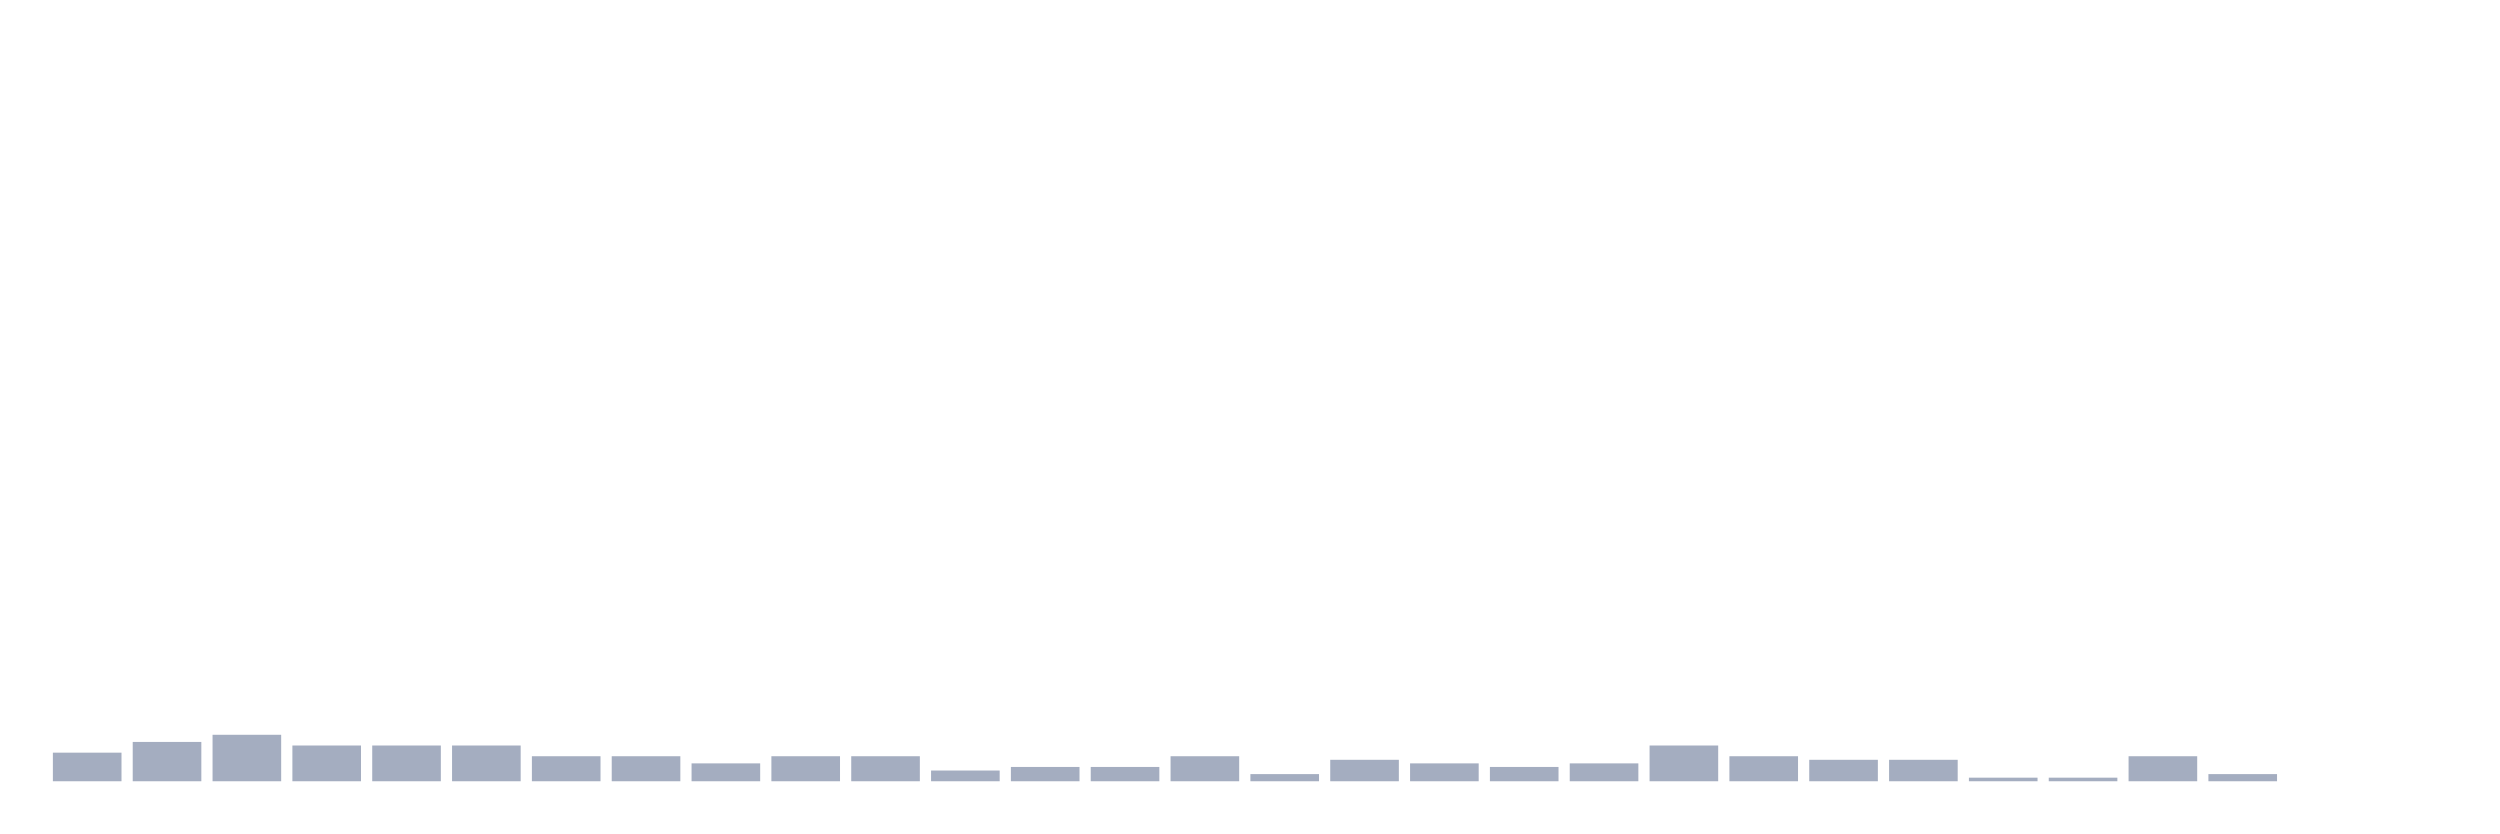
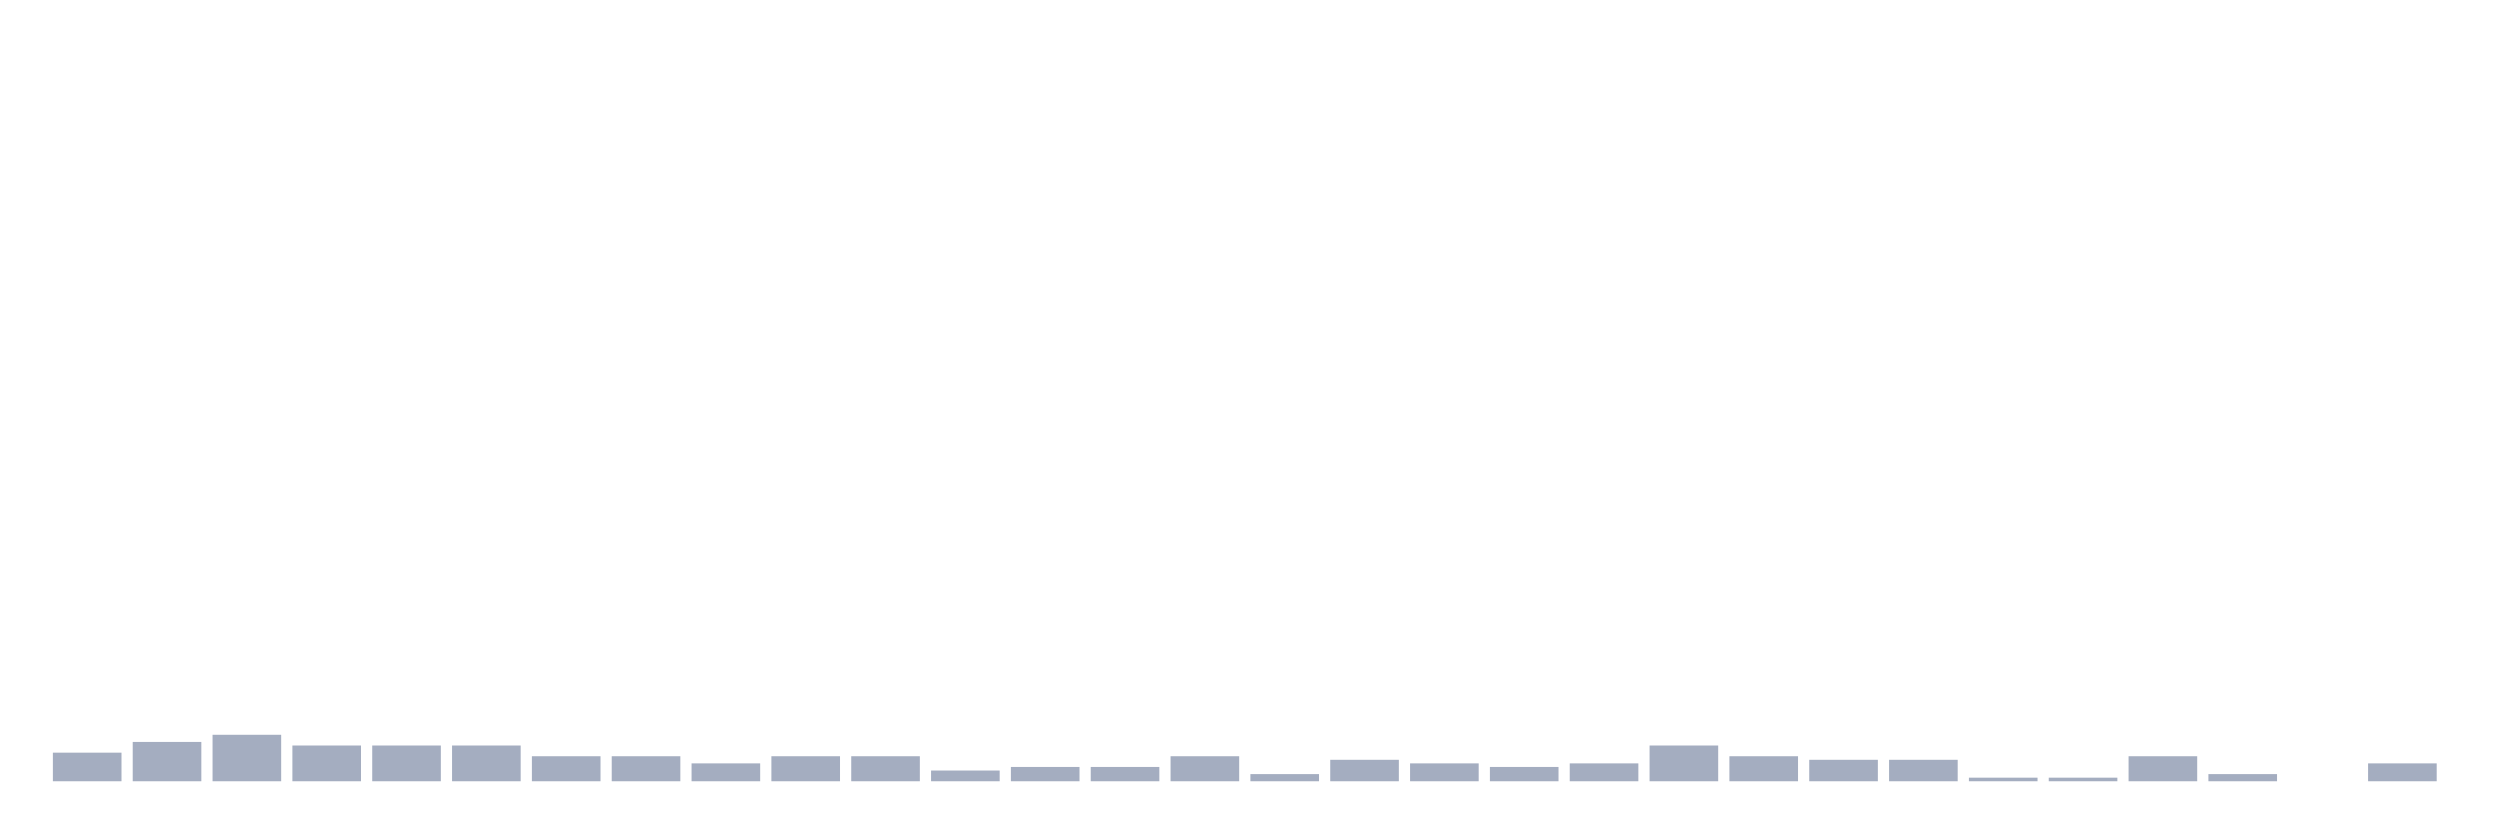
<svg xmlns="http://www.w3.org/2000/svg" viewBox="0 0 480 160">
  <g transform="translate(10,10)">
    <rect class="bar" x="0.153" width="13.175" y="134.51" height="5.49" fill="rgb(164,173,192)" />
    <rect class="bar" x="15.482" width="13.175" y="132.451" height="7.549" fill="rgb(164,173,192)" />
    <rect class="bar" x="30.81" width="13.175" y="131.078" height="8.922" fill="rgb(164,173,192)" />
    <rect class="bar" x="46.138" width="13.175" y="133.137" height="6.863" fill="rgb(164,173,192)" />
    <rect class="bar" x="61.466" width="13.175" y="133.137" height="6.863" fill="rgb(164,173,192)" />
    <rect class="bar" x="76.794" width="13.175" y="133.137" height="6.863" fill="rgb(164,173,192)" />
    <rect class="bar" x="92.123" width="13.175" y="135.196" height="4.804" fill="rgb(164,173,192)" />
    <rect class="bar" x="107.451" width="13.175" y="135.196" height="4.804" fill="rgb(164,173,192)" />
    <rect class="bar" x="122.779" width="13.175" y="136.569" height="3.431" fill="rgb(164,173,192)" />
    <rect class="bar" x="138.107" width="13.175" y="135.196" height="4.804" fill="rgb(164,173,192)" />
    <rect class="bar" x="153.436" width="13.175" y="135.196" height="4.804" fill="rgb(164,173,192)" />
    <rect class="bar" x="168.764" width="13.175" y="137.941" height="2.059" fill="rgb(164,173,192)" />
    <rect class="bar" x="184.092" width="13.175" y="137.255" height="2.745" fill="rgb(164,173,192)" />
    <rect class="bar" x="199.42" width="13.175" y="137.255" height="2.745" fill="rgb(164,173,192)" />
    <rect class="bar" x="214.748" width="13.175" y="135.196" height="4.804" fill="rgb(164,173,192)" />
    <rect class="bar" x="230.077" width="13.175" y="138.627" height="1.373" fill="rgb(164,173,192)" />
    <rect class="bar" x="245.405" width="13.175" y="135.882" height="4.118" fill="rgb(164,173,192)" />
    <rect class="bar" x="260.733" width="13.175" y="136.569" height="3.431" fill="rgb(164,173,192)" />
    <rect class="bar" x="276.061" width="13.175" y="137.255" height="2.745" fill="rgb(164,173,192)" />
    <rect class="bar" x="291.39" width="13.175" y="136.569" height="3.431" fill="rgb(164,173,192)" />
    <rect class="bar" x="306.718" width="13.175" y="133.137" height="6.863" fill="rgb(164,173,192)" />
    <rect class="bar" x="322.046" width="13.175" y="135.196" height="4.804" fill="rgb(164,173,192)" />
    <rect class="bar" x="337.374" width="13.175" y="135.882" height="4.118" fill="rgb(164,173,192)" />
    <rect class="bar" x="352.702" width="13.175" y="135.882" height="4.118" fill="rgb(164,173,192)" />
    <rect class="bar" x="368.031" width="13.175" y="139.314" height="0.686" fill="rgb(164,173,192)" />
    <rect class="bar" x="383.359" width="13.175" y="139.314" height="0.686" fill="rgb(164,173,192)" />
    <rect class="bar" x="398.687" width="13.175" y="135.196" height="4.804" fill="rgb(164,173,192)" />
    <rect class="bar" x="414.015" width="13.175" y="138.627" height="1.373" fill="rgb(164,173,192)" />
    <rect class="bar" x="429.344" width="13.175" y="140" height="0" fill="rgb(164,173,192)" />
-     <rect class="bar" x="444.672" width="13.175" y="140" height="0" fill="rgb(164,173,192)" />
+     <rect class="bar" x="444.672" width="13.175" y="136.569" height="3.431" fill="rgb(164,173,192)" />
  </g>
</svg>
